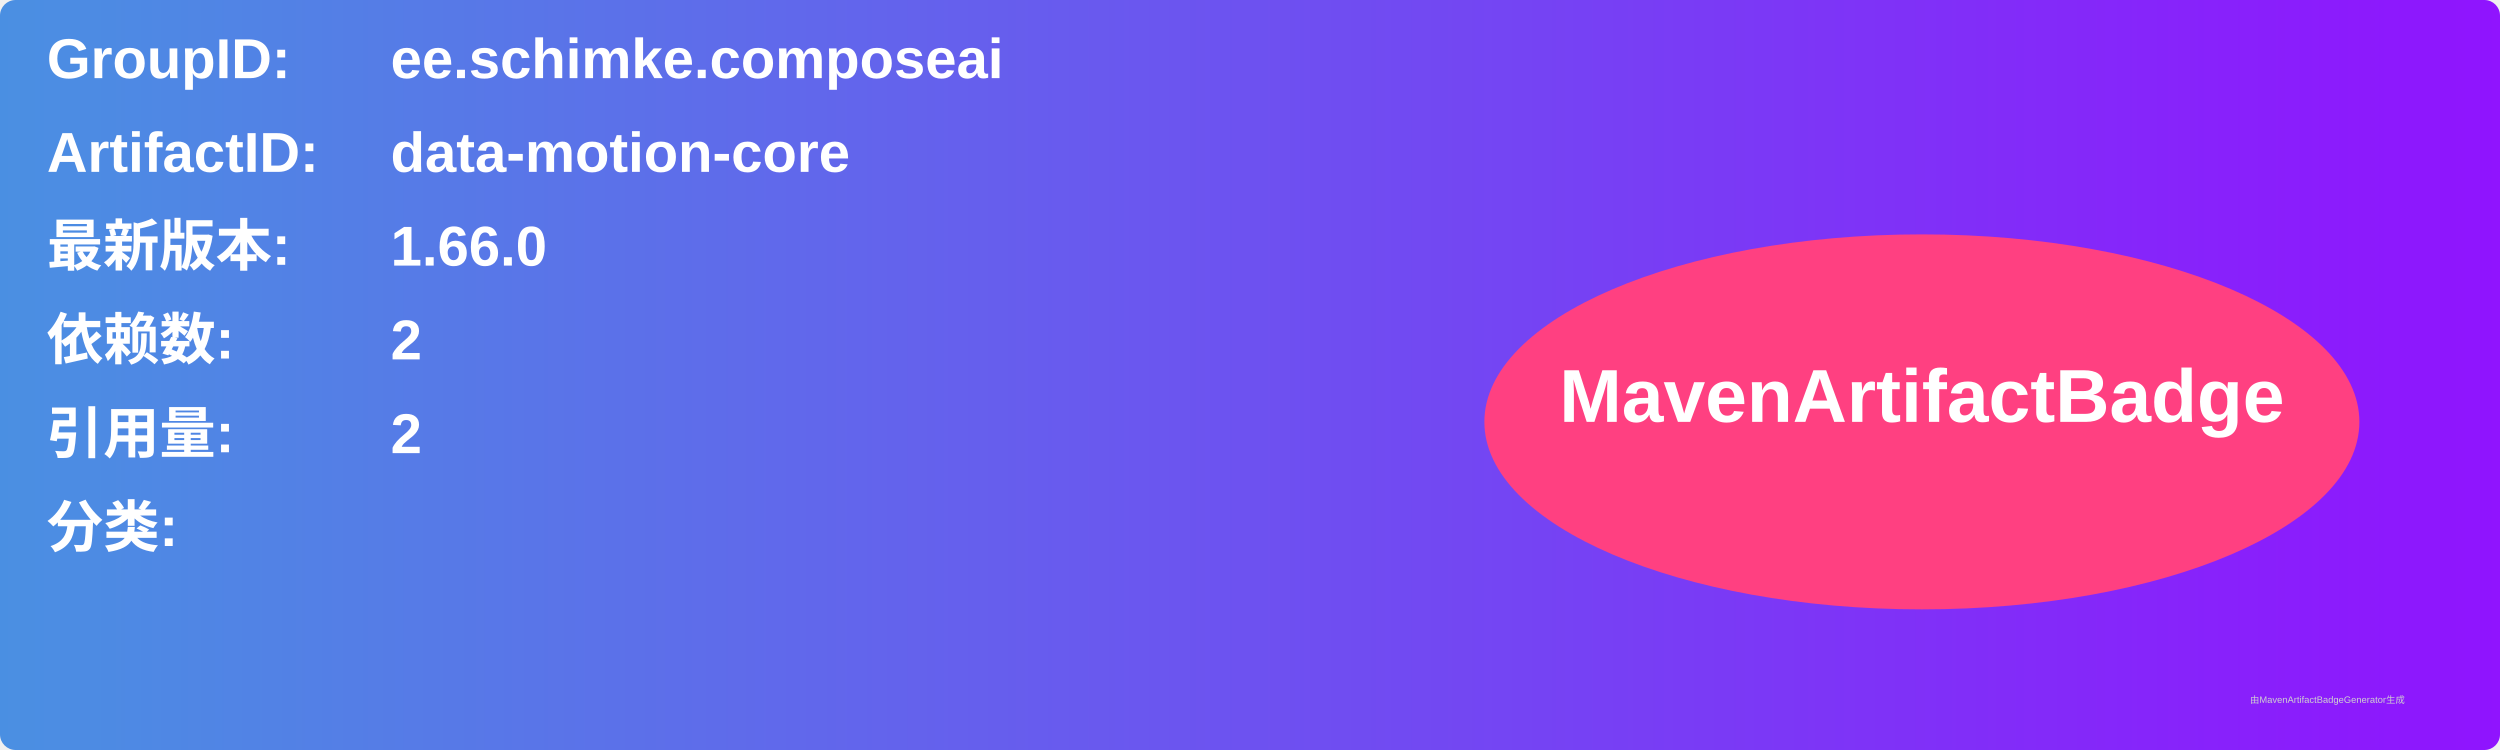
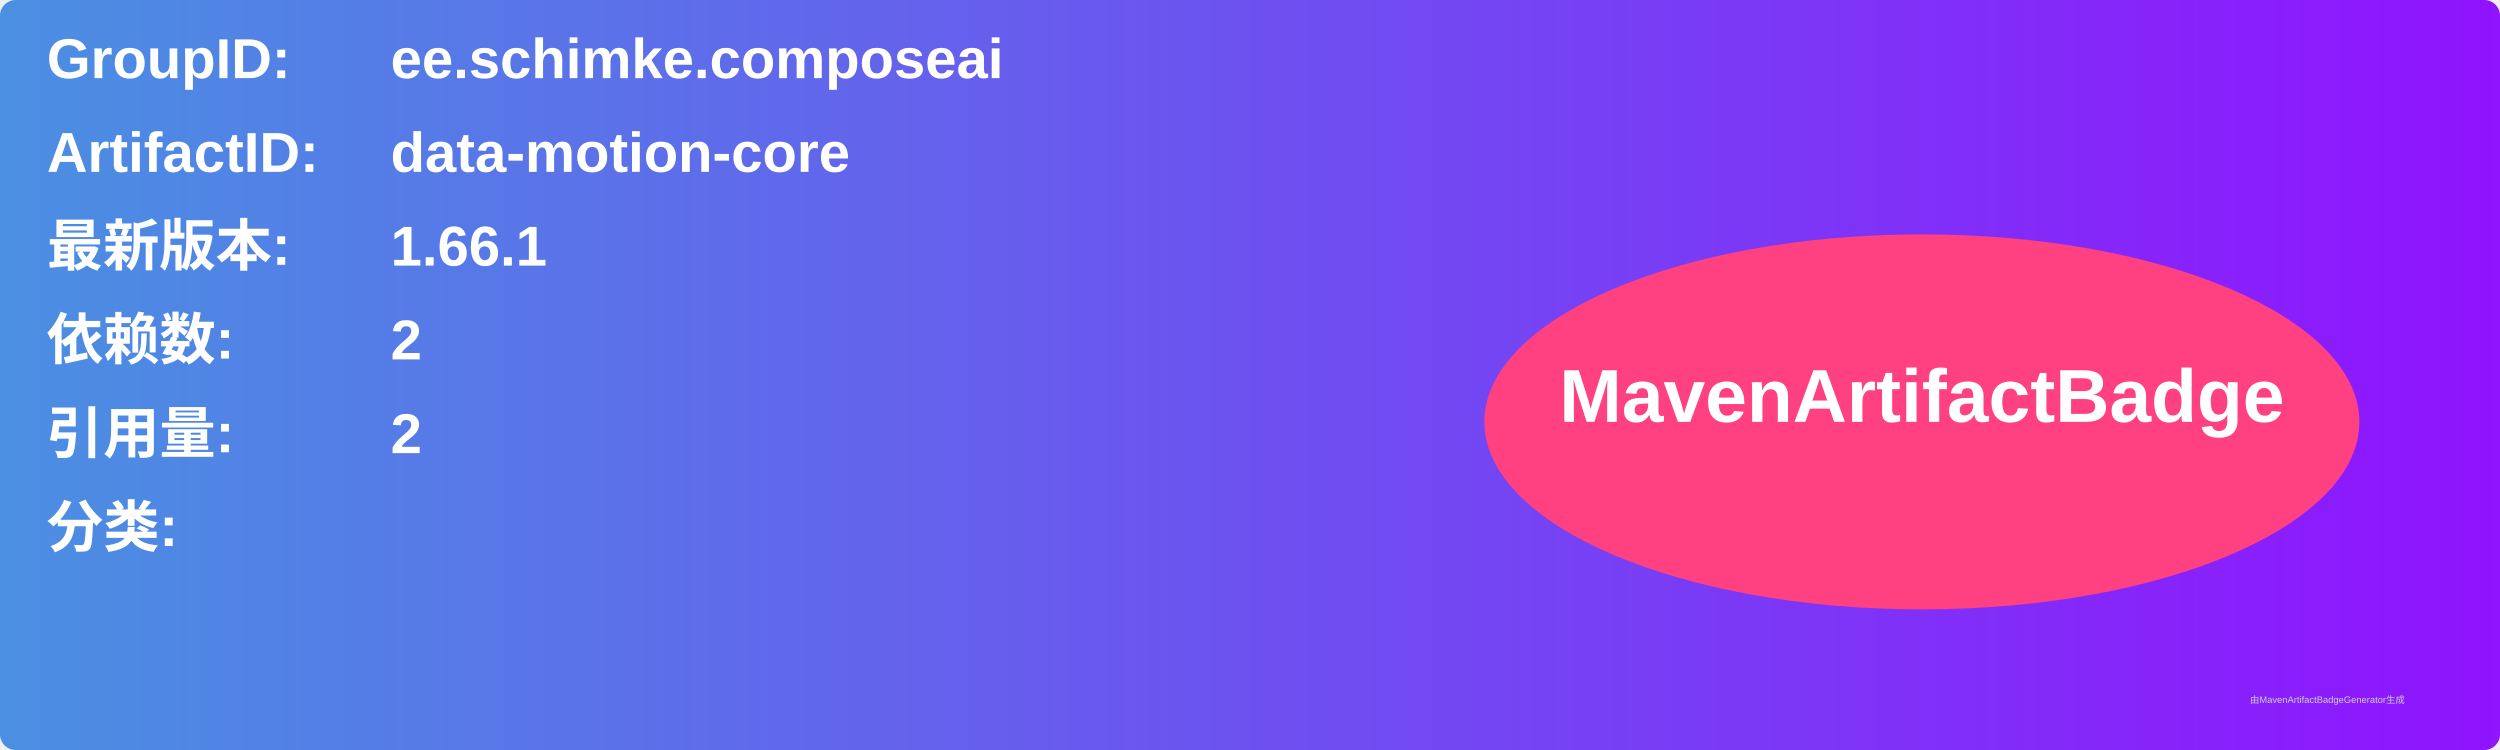
<svg xmlns="http://www.w3.org/2000/svg" width="800" height="240" viewBox="0 0 800 240">
  <linearGradient id="grad" x1="0%" y1="0%" x2="100%" y2="0%">
    <stop offset="0%" stop-color="#4a90e2" />
    <stop offset="100%" stop-color="#9013fe" />
  </linearGradient>
  <rect width="100%" height="100%" rx="5" ry="5" fill="url(#grad)" />
  <g transform="translate(15, 15)">
    <text x="0" y="10" font-family="Arial" font-size="18" fill="white" font-weight="bold" width="260">GroupID:</text>
    <text x="110" y="10" font-family="Arial" font-size="18" fill="white" font-weight="bold" width="460">ee.schimke.composeai</text>
    <text x="0" y="40" font-family="Arial" font-size="18" fill="white" font-weight="bold" width="260">ArtifactID:</text>
    <text x="110" y="40" font-family="Arial" font-size="18" fill="white" font-weight="bold" width="460">data-motion-core</text>
    <text x="0" y="70" font-family="Arial" font-size="18" fill="white" font-weight="bold">最新版本:</text>
    <text x="110" y="70" font-family="Arial" font-size="18" fill="white" font-weight="bold">
-       <tspan font-weight="bold">1.66.0</tspan>
+       <tspan font-weight="bold">1.66.1</tspan>
    </text>
    <text x="0" y="100" font-family="Arial" font-size="18" fill="white" font-weight="bold">依赖数: </text>
    <text x="110" y="100" font-family="Arial" font-size="18" fill="white">
      <tspan font-weight="bold">2</tspan>
    </text>
    <text x="0" y="130" font-family="Arial" font-size="18" fill="white" font-weight="bold">引用量: </text>
    <text x="110" y="130" font-family="Arial" font-size="18" fill="white">
      <tspan font-weight="bold">2</tspan>
    </text>
    <text x="0" y="160" font-family="Arial" font-size="18" fill="white" font-weight="bold">分类:</text>
    <text x="10" y="190" font-family="Arial" font-size="10" fill="white">
      <tspan font-weight="bold" />
    </text>
    <ellipse cx="600" cy="120" rx="140" ry="60" fill="#ff4081" />
    <text x="600" y="120" text-anchor="middle" font-family="Arial" font-size="24" fill="white" font-weight="bold">MavenArtifactBadge</text>
  </g>
  <text x="720" y="225" font-family="Arial" font-size="3" fill="#d0d0d0">由MavenArtifactBadgeGenerator生成</text>
</svg>
